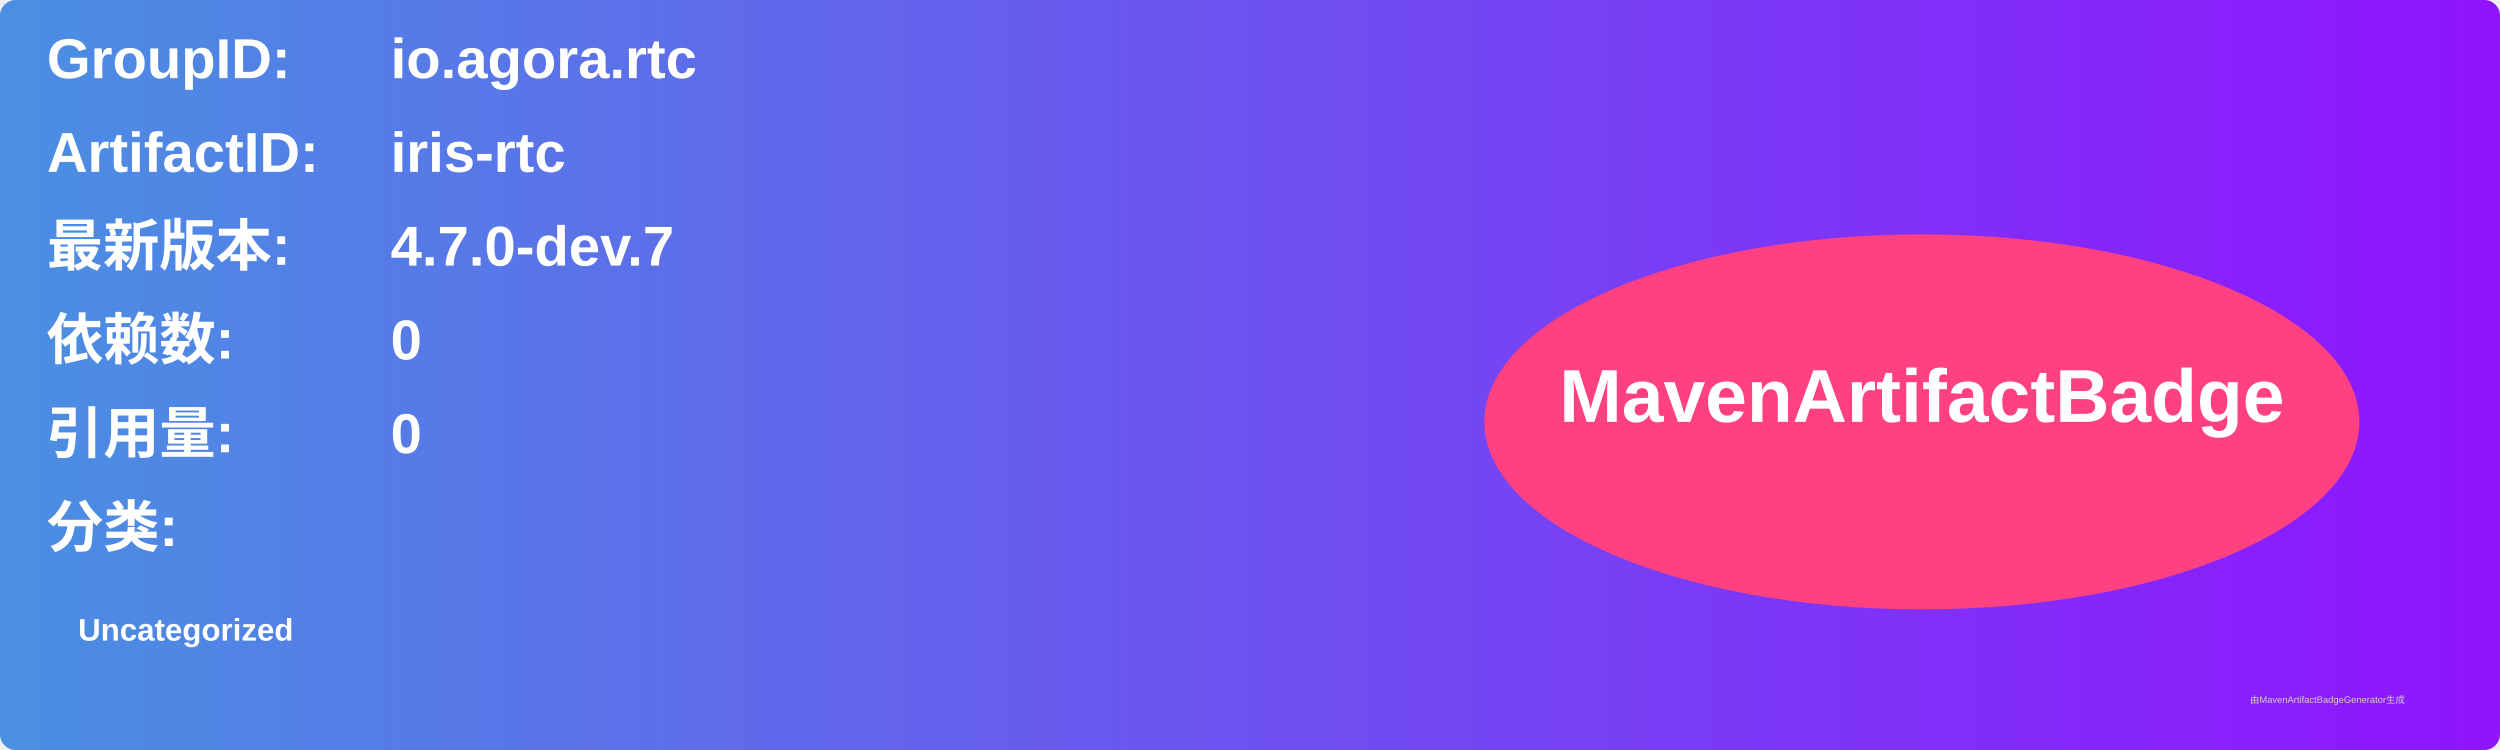
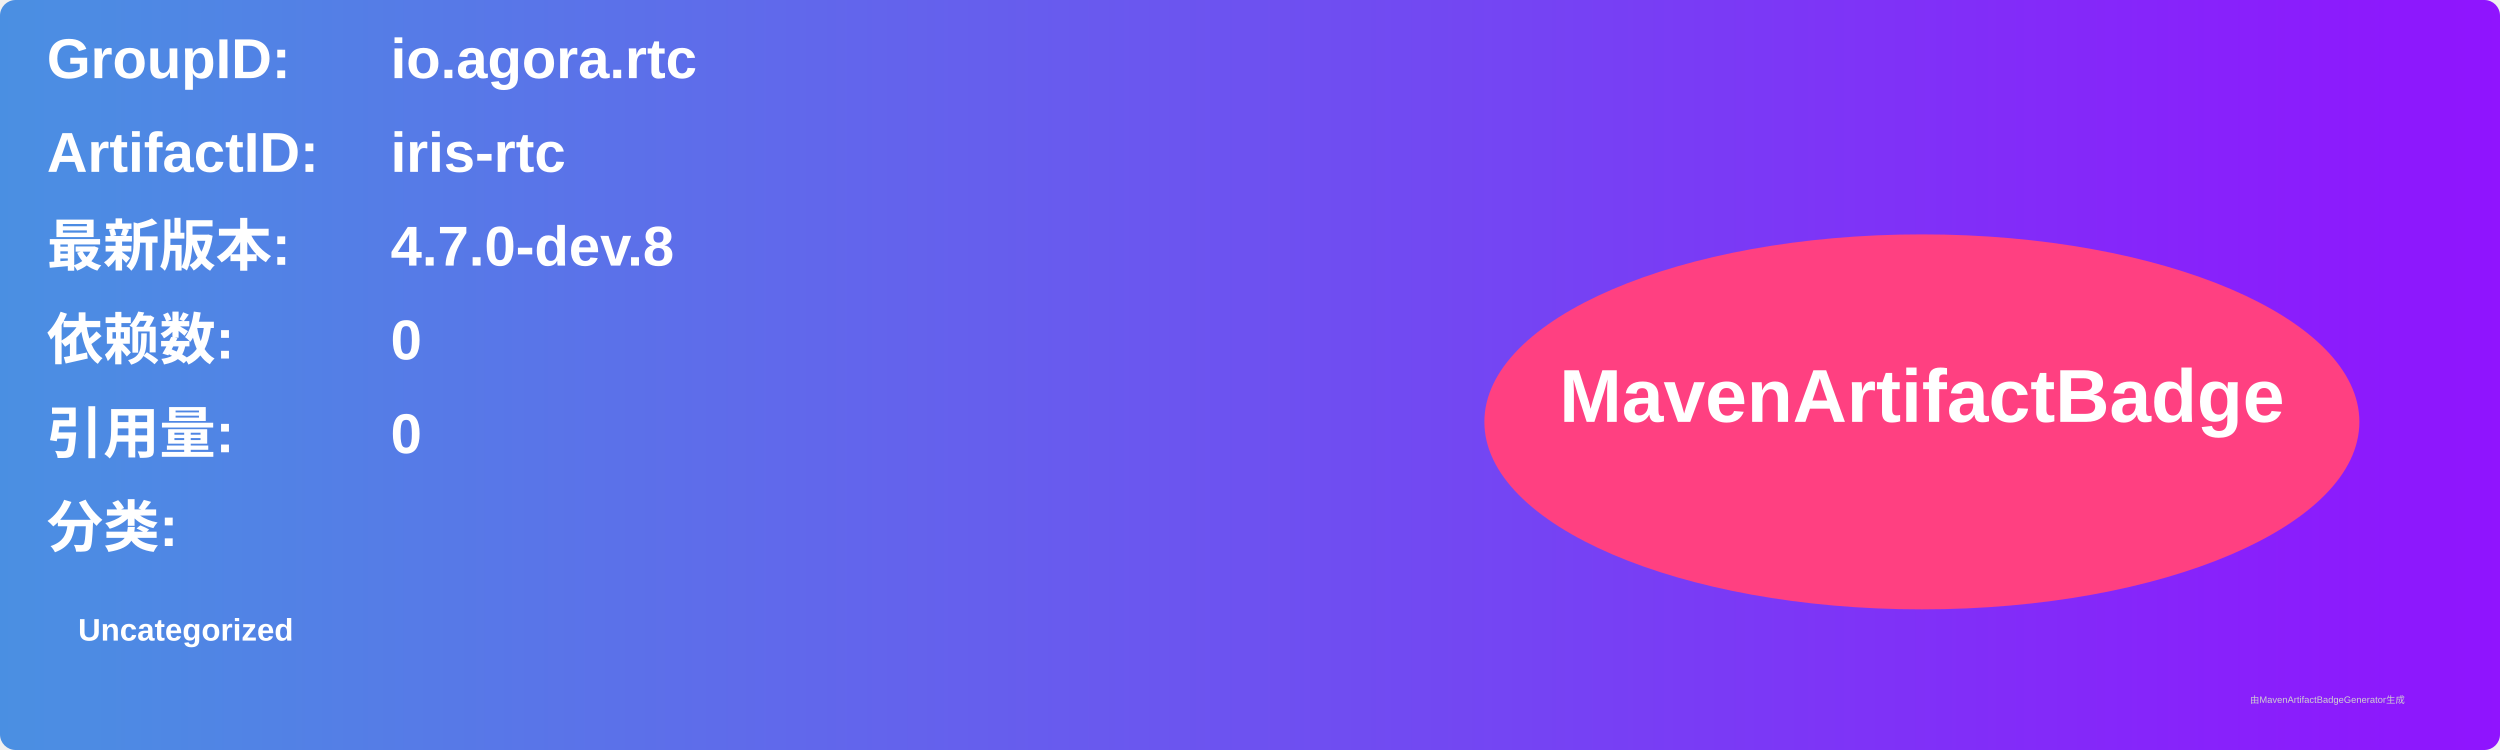
<svg xmlns="http://www.w3.org/2000/svg" width="800" height="240" viewBox="0 0 800 240">
  <linearGradient id="grad" x1="0%" y1="0%" x2="100%" y2="0%">
    <stop offset="0%" stop-color="#4a90e2" />
    <stop offset="100%" stop-color="#9013fe" />
  </linearGradient>
  <rect width="100%" height="100%" rx="5" ry="5" fill="url(#grad)" />
  <g transform="translate(15, 15)">
    <text x="0" y="10" font-family="Arial" font-size="18" fill="white" font-weight="bold" width="260">GroupID:</text>
    <text x="110" y="10" font-family="Arial" font-size="18" fill="white" font-weight="bold" width="460">io.agora.rtc</text>
    <text x="0" y="40" font-family="Arial" font-size="18" fill="white" font-weight="bold" width="260">ArtifactID:</text>
    <text x="110" y="40" font-family="Arial" font-size="18" fill="white" font-weight="bold" width="460">iris-rtc</text>
    <text x="0" y="70" font-family="Arial" font-size="18" fill="white" font-weight="bold">最新版本:</text>
    <text x="110" y="70" font-family="Arial" font-size="18" fill="white" font-weight="bold">
-       <tspan font-weight="bold">4.7.0-dev.7</tspan>
+       <tspan font-weight="bold">4.7.0-dev.8</tspan>
    </text>
    <text x="0" y="100" font-family="Arial" font-size="18" fill="white" font-weight="bold">依赖数: </text>
    <text x="110" y="100" font-family="Arial" font-size="18" fill="white">
      <tspan font-weight="bold">0</tspan>
    </text>
    <text x="0" y="130" font-family="Arial" font-size="18" fill="white" font-weight="bold">引用量: </text>
    <text x="110" y="130" font-family="Arial" font-size="18" fill="white">
      <tspan font-weight="bold">0</tspan>
    </text>
    <text x="0" y="160" font-family="Arial" font-size="18" fill="white" font-weight="bold">分类:</text>
    <text x="10" y="190" font-family="Arial" font-size="10" fill="white">
      <tspan font-weight="bold">Uncategorized</tspan>
    </text>
    <ellipse cx="600" cy="120" rx="140" ry="60" fill="#ff4081" />
    <text x="600" y="120" text-anchor="middle" font-family="Arial" font-size="24" fill="white" font-weight="bold">MavenArtifactBadge</text>
  </g>
  <text x="720" y="225" font-family="Arial" font-size="3" fill="#d0d0d0">由MavenArtifactBadgeGenerator生成</text>
</svg>
